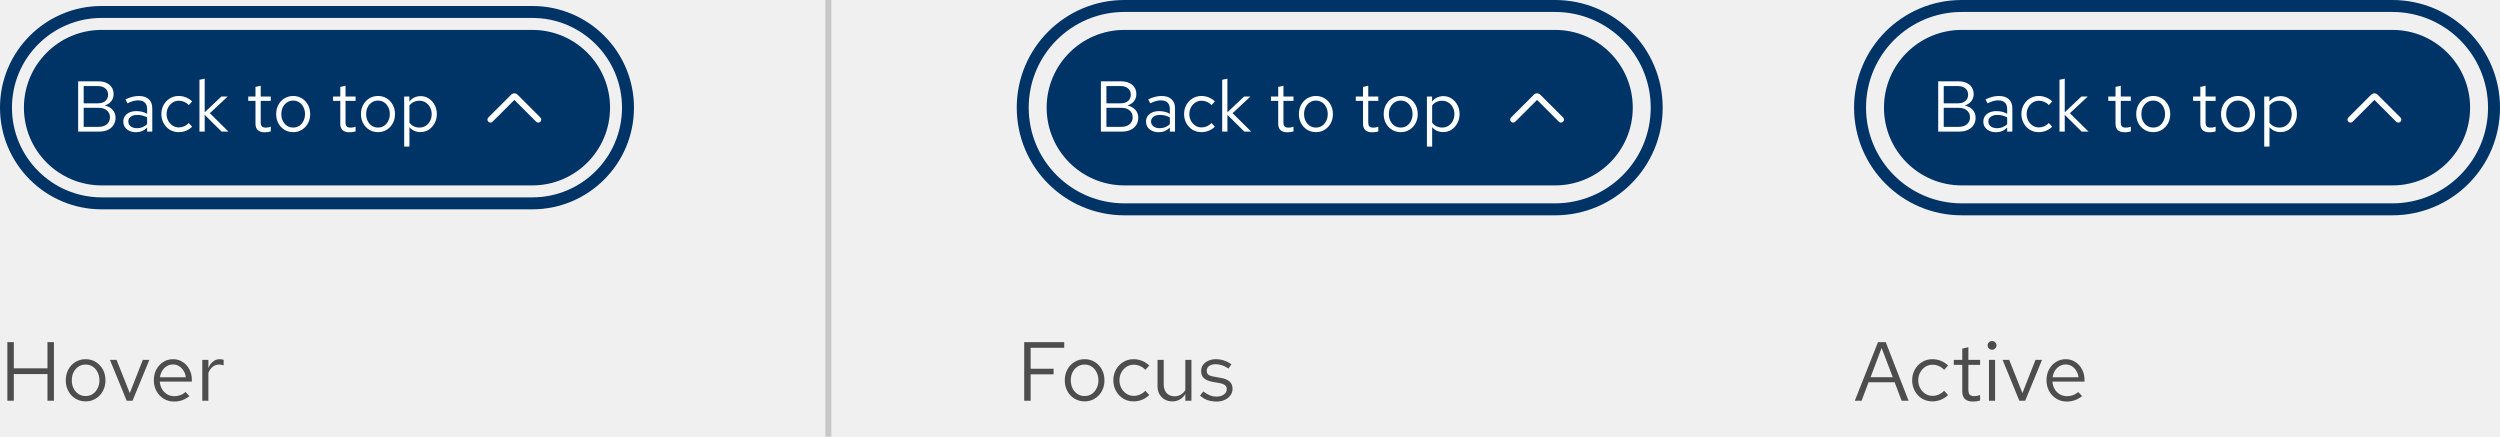
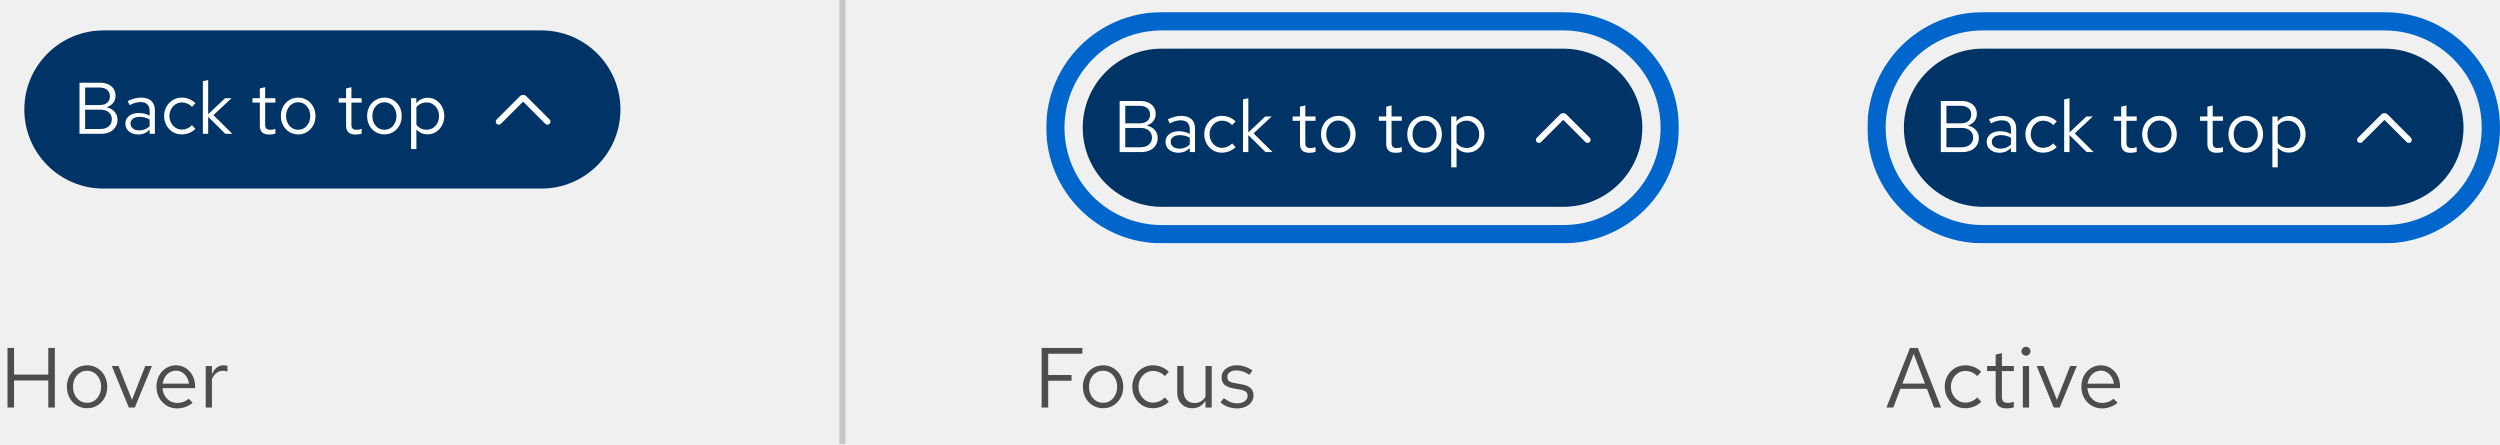
- <svg xmlns="http://www.w3.org/2000/svg" width="418" height="73" viewBox="0 0 418 73" fill="none">
+ <svg xmlns="http://www.w3.org/2000/svg" width="411" height="73" viewBox="0 0 411 73" fill="none">
  <path d="M310.126 67L314.004 57.2H315.292L319.114 67H317.952L316.79 63.92H312.422L311.26 67H310.126ZM312.758 63.066H316.468L314.606 58.18L312.758 63.066ZM323.085 67.112C322.45 67.112 321.876 66.958 321.363 66.65C320.859 66.333 320.457 65.908 320.159 65.376C319.86 64.835 319.711 64.237 319.711 63.584C319.711 62.921 319.86 62.324 320.159 61.792C320.457 61.26 320.859 60.84 321.363 60.532C321.876 60.215 322.45 60.056 323.085 60.056C323.589 60.056 324.069 60.149 324.527 60.336C324.984 60.523 325.381 60.784 325.717 61.12L325.059 61.834C324.816 61.563 324.522 61.353 324.177 61.204C323.831 61.055 323.481 60.98 323.127 60.98C322.679 60.98 322.273 61.097 321.909 61.33C321.554 61.563 321.269 61.876 321.055 62.268C320.84 62.66 320.733 63.099 320.733 63.584C320.733 64.069 320.84 64.508 321.055 64.9C321.269 65.292 321.554 65.605 321.909 65.838C322.273 66.071 322.679 66.188 323.127 66.188C323.481 66.188 323.831 66.113 324.177 65.964C324.522 65.805 324.816 65.595 325.059 65.334L325.717 66.048C325.381 66.384 324.984 66.645 324.527 66.832C324.069 67.019 323.589 67.112 323.085 67.112ZM329.883 67.14C329.295 67.14 328.847 67 328.539 66.72C328.24 66.431 328.091 66.015 328.091 65.474V61.008H326.677V60.168H328.091V58.292L329.113 58.054V60.168H331.073V61.008H329.113V65.208C329.113 65.572 329.187 65.833 329.337 65.992C329.495 66.151 329.752 66.23 330.107 66.23C330.284 66.23 330.443 66.216 330.583 66.188C330.723 66.16 330.886 66.113 331.073 66.048V66.958C330.886 67.023 330.69 67.07 330.485 67.098C330.279 67.126 330.079 67.14 329.883 67.14ZM332.556 67V60.168H333.578V67H332.556ZM333.074 58.474C332.868 58.474 332.691 58.404 332.542 58.264C332.402 58.115 332.332 57.942 332.332 57.746C332.332 57.55 332.402 57.382 332.542 57.242C332.691 57.093 332.868 57.018 333.074 57.018C333.279 57.018 333.452 57.093 333.592 57.242C333.741 57.382 333.816 57.55 333.816 57.746C333.816 57.942 333.741 58.115 333.592 58.264C333.452 58.404 333.279 58.474 333.074 58.474ZM337.633 67L334.833 60.168H335.939L338.151 65.726L340.335 60.168H341.427L338.613 67H337.633ZM345.562 67.14C344.927 67.14 344.353 66.986 343.84 66.678C343.326 66.361 342.92 65.936 342.622 65.404C342.323 64.863 342.174 64.256 342.174 63.584C342.174 62.912 342.314 62.31 342.594 61.778C342.883 61.246 343.27 60.826 343.756 60.518C344.241 60.21 344.782 60.056 345.38 60.056C345.986 60.056 346.523 60.21 346.99 60.518C347.466 60.817 347.839 61.227 348.11 61.75C348.39 62.263 348.53 62.847 348.53 63.5V63.808H343.168C343.205 64.275 343.331 64.695 343.546 65.068C343.77 65.432 344.059 65.721 344.414 65.936C344.778 66.141 345.174 66.244 345.604 66.244C345.958 66.244 346.299 66.183 346.626 66.062C346.962 65.931 347.246 65.759 347.48 65.544L348.124 66.23C347.732 66.538 347.326 66.767 346.906 66.916C346.486 67.065 346.038 67.14 345.562 67.14ZM343.196 63.08H347.522C347.475 62.669 347.349 62.305 347.144 61.988C346.948 61.661 346.696 61.405 346.388 61.218C346.089 61.031 345.753 60.938 345.38 60.938C345.006 60.938 344.666 61.031 344.358 61.218C344.05 61.395 343.793 61.647 343.588 61.974C343.392 62.291 343.261 62.66 343.196 63.08Z" fill="#4D4D4D" />
-   <path d="M315 18C315 10.82 320.82 5 328 5H400C407.18 5 413 10.82 413 18C413 25.18 407.18 31 400 31H328C320.82 31 315 25.18 315 18Z" fill="#003366" />
-   <path d="M324.068 22V13.6H327.464C327.976 13.6 328.42 13.688 328.796 13.864C329.18 14.04 329.476 14.288 329.684 14.608C329.892 14.928 329.996 15.304 329.996 15.736C329.996 16.2 329.86 16.6 329.588 16.936C329.324 17.264 328.964 17.496 328.508 17.632C329.068 17.76 329.508 18.004 329.828 18.364C330.156 18.716 330.32 19.152 330.32 19.672C330.32 20.136 330.208 20.544 329.984 20.896C329.76 21.248 329.444 21.52 329.036 21.712C328.628 21.904 328.148 22 327.596 22H324.068ZM324.992 17.272H327.392C327.904 17.272 328.312 17.144 328.616 16.888C328.92 16.624 329.072 16.272 329.072 15.832C329.072 15.392 328.92 15.044 328.616 14.788C328.312 14.524 327.904 14.392 327.392 14.392H324.992V17.272ZM324.992 21.208H327.5C328.068 21.208 328.524 21.064 328.868 20.776C329.212 20.48 329.384 20.092 329.384 19.612C329.384 19.132 329.212 18.748 328.868 18.46C328.532 18.172 328.076 18.028 327.5 18.028H324.992V21.208ZM333.739 22.108C333.323 22.108 332.955 22.032 332.635 21.88C332.315 21.728 332.063 21.52 331.879 21.256C331.703 20.984 331.615 20.672 331.615 20.32C331.615 19.968 331.707 19.664 331.891 19.408C332.075 19.144 332.331 18.94 332.659 18.796C332.987 18.652 333.371 18.58 333.811 18.58C334.147 18.58 334.463 18.616 334.759 18.688C335.063 18.76 335.343 18.876 335.599 19.036V18.232C335.599 17.752 335.471 17.392 335.215 17.152C334.959 16.904 334.583 16.78 334.087 16.78C333.815 16.78 333.535 16.82 333.247 16.9C332.967 16.98 332.655 17.108 332.311 17.284L331.987 16.612C332.771 16.236 333.507 16.048 334.195 16.048C334.923 16.048 335.483 16.228 335.875 16.588C336.267 16.94 336.463 17.448 336.463 18.112V22H335.599V21.316C335.343 21.58 335.059 21.78 334.747 21.916C334.435 22.044 334.099 22.108 333.739 22.108ZM332.455 20.296C332.455 20.64 332.587 20.916 332.851 21.124C333.123 21.332 333.479 21.436 333.919 21.436C334.247 21.436 334.547 21.38 334.819 21.268C335.099 21.156 335.359 20.988 335.599 20.764V19.636C335.351 19.492 335.095 19.388 334.831 19.324C334.567 19.252 334.271 19.216 333.943 19.216C333.495 19.216 333.135 19.316 332.863 19.516C332.591 19.708 332.455 19.968 332.455 20.296ZM340.872 22.096C340.328 22.096 339.836 21.964 339.396 21.7C338.964 21.428 338.62 21.064 338.364 20.608C338.108 20.144 337.98 19.632 337.98 19.072C337.98 18.504 338.108 17.992 338.364 17.536C338.62 17.08 338.964 16.72 339.396 16.456C339.836 16.184 340.328 16.048 340.872 16.048C341.304 16.048 341.716 16.128 342.108 16.288C342.5 16.448 342.84 16.672 343.128 16.96L342.564 17.572C342.356 17.34 342.104 17.16 341.808 17.032C341.512 16.904 341.212 16.84 340.908 16.84C340.524 16.84 340.176 16.94 339.864 17.14C339.56 17.34 339.316 17.608 339.132 17.944C338.948 18.28 338.856 18.656 338.856 19.072C338.856 19.488 338.948 19.864 339.132 20.2C339.316 20.536 339.56 20.804 339.864 21.004C340.176 21.204 340.524 21.304 340.908 21.304C341.212 21.304 341.512 21.24 341.808 21.112C342.104 20.976 342.356 20.796 342.564 20.572L343.128 21.184C342.84 21.472 342.5 21.696 342.108 21.856C341.716 22.016 341.304 22.096 340.872 22.096ZM344.349 22V13.336L345.225 13.156V18.772L348.009 16.144H349.065L346.089 18.928L349.197 22H348.045L345.225 19.204V22H344.349ZM355.253 22.12C354.749 22.12 354.365 22 354.101 21.76C353.845 21.512 353.717 21.156 353.717 20.692V16.864H352.505V16.144H353.717V14.536L354.593 14.332V16.144H356.273V16.864H354.593V20.464C354.593 20.776 354.657 21 354.785 21.136C354.921 21.272 355.141 21.34 355.445 21.34C355.597 21.34 355.733 21.328 355.853 21.304C355.973 21.28 356.113 21.24 356.273 21.184V21.964C356.113 22.02 355.945 22.06 355.769 22.084C355.593 22.108 355.421 22.12 355.253 22.12ZM360.031 22.096C359.487 22.096 358.999 21.964 358.567 21.7C358.135 21.436 357.795 21.076 357.547 20.62C357.299 20.164 357.175 19.648 357.175 19.072C357.175 18.496 357.299 17.98 357.547 17.524C357.795 17.068 358.135 16.708 358.567 16.444C358.999 16.18 359.487 16.048 360.031 16.048C360.567 16.048 361.047 16.18 361.471 16.444C361.903 16.708 362.243 17.068 362.491 17.524C362.739 17.98 362.863 18.496 362.863 19.072C362.863 19.648 362.739 20.164 362.491 20.62C362.243 21.076 361.903 21.436 361.471 21.7C361.047 21.964 360.567 22.096 360.031 22.096ZM360.019 21.328C360.403 21.328 360.743 21.232 361.039 21.04C361.335 20.84 361.567 20.568 361.735 20.224C361.911 19.88 361.999 19.496 361.999 19.072C361.999 18.64 361.911 18.256 361.735 17.92C361.567 17.576 361.335 17.308 361.039 17.116C360.743 16.916 360.403 16.816 360.019 16.816C359.635 16.816 359.295 16.916 358.999 17.116C358.703 17.308 358.467 17.576 358.291 17.92C358.123 18.256 358.039 18.64 358.039 19.072C358.039 19.496 358.123 19.88 358.291 20.224C358.467 20.568 358.703 20.84 358.999 21.04C359.295 21.232 359.635 21.328 360.019 21.328ZM369.433 22.12C368.929 22.12 368.545 22 368.281 21.76C368.025 21.512 367.897 21.156 367.897 20.692V16.864H366.685V16.144H367.897V14.536L368.773 14.332V16.144H370.453V16.864H368.773V20.464C368.773 20.776 368.837 21 368.965 21.136C369.101 21.272 369.321 21.34 369.625 21.34C369.777 21.34 369.913 21.328 370.033 21.304C370.153 21.28 370.293 21.24 370.453 21.184V21.964C370.293 22.02 370.125 22.06 369.949 22.084C369.773 22.108 369.601 22.12 369.433 22.12ZM374.211 22.096C373.667 22.096 373.179 21.964 372.747 21.7C372.315 21.436 371.975 21.076 371.727 20.62C371.479 20.164 371.355 19.648 371.355 19.072C371.355 18.496 371.479 17.98 371.727 17.524C371.975 17.068 372.315 16.708 372.747 16.444C373.179 16.18 373.667 16.048 374.211 16.048C374.747 16.048 375.227 16.18 375.651 16.444C376.083 16.708 376.423 17.068 376.671 17.524C376.919 17.98 377.043 18.496 377.043 19.072C377.043 19.648 376.919 20.164 376.671 20.62C376.423 21.076 376.083 21.436 375.651 21.7C375.227 21.964 374.747 22.096 374.211 22.096ZM374.199 21.328C374.583 21.328 374.923 21.232 375.219 21.04C375.515 20.84 375.747 20.568 375.915 20.224C376.091 19.88 376.179 19.496 376.179 19.072C376.179 18.64 376.091 18.256 375.915 17.92C375.747 17.576 375.515 17.308 375.219 17.116C374.923 16.916 374.583 16.816 374.199 16.816C373.815 16.816 373.475 16.916 373.179 17.116C372.883 17.308 372.647 17.576 372.471 17.92C372.303 18.256 372.219 18.64 372.219 19.072C372.219 19.496 372.303 19.88 372.471 20.224C372.647 20.568 372.883 20.84 373.179 21.04C373.475 21.232 373.815 21.328 374.199 21.328ZM378.58 24.508V16.144H379.444V16.984C379.668 16.688 379.94 16.464 380.26 16.312C380.588 16.152 380.948 16.072 381.34 16.072C381.852 16.072 382.308 16.208 382.708 16.48C383.116 16.744 383.44 17.104 383.68 17.56C383.92 18.008 384.04 18.512 384.04 19.072C384.04 19.632 383.916 20.14 383.668 20.596C383.428 21.052 383.1 21.416 382.684 21.688C382.276 21.952 381.812 22.084 381.292 22.084C380.924 22.084 380.584 22.016 380.272 21.88C379.96 21.736 379.688 21.532 379.456 21.268V24.508H378.58ZM381.124 21.328C381.516 21.328 381.864 21.232 382.168 21.04C382.48 20.84 382.724 20.572 382.9 20.236C383.084 19.892 383.176 19.508 383.176 19.084C383.176 18.652 383.084 18.268 382.9 17.932C382.724 17.596 382.48 17.332 382.168 17.14C381.864 16.94 381.516 16.84 381.124 16.84C380.78 16.84 380.46 16.912 380.164 17.056C379.876 17.192 379.64 17.388 379.456 17.644V20.512C379.648 20.768 379.888 20.968 380.176 21.112C380.472 21.256 380.788 21.328 381.124 21.328Z" fill="white" />
+   <mask id="path-2-outside-1_2001_5092" maskUnits="userSpaceOnUse" x="307" y="2" width="104" height="38" fill="black">
+     <rect fill="white" x="307" y="2" width="104" height="38" />
+     <path d="M310 21C310 12.163 317.163 5 326 5H392C400.837 5 408 12.163 408 21V21C408 29.837 400.837 37 392 37H326C317.163 37 310 29.837 310 21V21Z" />
+   </mask>
+   <path d="M310 21M408 21M408 21M310 21M326 5V8H392V5V2H326V5ZM408 21M392 37V34H326V37V40H392V37ZM310 21M326 37V34C318.82 34 313 28.18 313 21H310H307C307 31.493 315.507 40 326 40V37ZM408 21H405C405 28.18 399.18 34 392 34V37V40C402.493 40 411 31.493 411 21H408ZM392 5V8C399.18 8 405 13.82 405 21H408H411C411 10.507 402.493 2 392 2V5ZM326 5V2C315.507 2 307 10.507 307 21H310H313C313 13.82 318.82 8 326 8V5Z" fill="#0066CC" mask="url(#path-2-outside-1_2001_5092)" />
+   <path d="M313 21C313 13.82 318.82 8 326 8H392C399.18 8 405 13.82 405 21V21C405 28.18 399.18 34 392 34H326C318.82 34 313 28.18 313 21V21Z" fill="#003366" />
+   <path d="M319.068 25V16.6H322.464C322.976 16.6 323.42 16.688 323.796 16.864C324.18 17.04 324.476 17.288 324.684 17.608C324.892 17.928 324.996 18.304 324.996 18.736C324.996 19.2 324.86 19.6 324.588 19.936C324.324 20.264 323.964 20.496 323.508 20.632C324.068 20.76 324.508 21.004 324.828 21.364C325.156 21.716 325.32 22.152 325.32 22.672C325.32 23.136 325.208 23.544 324.984 23.896C324.76 24.248 324.444 24.52 324.036 24.712C323.628 24.904 323.148 25 322.596 25H319.068ZM319.992 20.272H322.392C322.904 20.272 323.312 20.144 323.616 19.888C323.92 19.624 324.072 19.272 324.072 18.832C324.072 18.392 323.92 18.044 323.616 17.788C323.312 17.524 322.904 17.392 322.392 17.392H319.992V20.272ZM319.992 24.208H322.5C323.068 24.208 323.524 24.064 323.868 23.776C324.212 23.48 324.384 23.092 324.384 22.612C324.384 22.132 324.212 21.748 323.868 21.46C323.532 21.172 323.076 21.028 322.5 21.028H319.992V24.208ZM328.739 25.108C328.323 25.108 327.955 25.032 327.635 24.88C327.315 24.728 327.063 24.52 326.879 24.256C326.703 23.984 326.615 23.672 326.615 23.32C326.615 22.968 326.707 22.664 326.891 22.408C327.075 22.144 327.331 21.94 327.659 21.796C327.987 21.652 328.371 21.58 328.811 21.58C329.147 21.58 329.463 21.616 329.759 21.688C330.063 21.76 330.343 21.876 330.599 22.036V21.232C330.599 20.752 330.471 20.392 330.215 20.152C329.959 19.904 329.583 19.78 329.087 19.78C328.815 19.78 328.535 19.82 328.247 19.9C327.967 19.98 327.655 20.108 327.311 20.284L326.987 19.612C327.771 19.236 328.507 19.048 329.195 19.048C329.923 19.048 330.483 19.228 330.875 19.588C331.267 19.94 331.463 20.448 331.463 21.112V25H330.599V24.316C330.343 24.58 330.059 24.78 329.747 24.916C329.435 25.044 329.099 25.108 328.739 25.108ZM327.455 23.296C327.455 23.64 327.587 23.916 327.851 24.124C328.123 24.332 328.479 24.436 328.919 24.436C329.247 24.436 329.547 24.38 329.819 24.268C330.099 24.156 330.359 23.988 330.599 23.764V22.636C330.351 22.492 330.095 22.388 329.831 22.324C329.567 22.252 329.271 22.216 328.943 22.216C328.495 22.216 328.135 22.316 327.863 22.516C327.591 22.708 327.455 22.968 327.455 23.296ZM335.872 25.096C335.328 25.096 334.836 24.964 334.396 24.7C333.964 24.428 333.62 24.064 333.364 23.608C333.108 23.144 332.98 22.632 332.98 22.072C332.98 21.504 333.108 20.992 333.364 20.536C333.62 20.08 333.964 19.72 334.396 19.456C334.836 19.184 335.328 19.048 335.872 19.048C336.304 19.048 336.716 19.128 337.108 19.288C337.5 19.448 337.84 19.672 338.128 19.96L337.564 20.572C337.356 20.34 337.104 20.16 336.808 20.032C336.512 19.904 336.212 19.84 335.908 19.84C335.524 19.84 335.176 19.94 334.864 20.14C334.56 20.34 334.316 20.608 334.132 20.944C333.948 21.28 333.856 21.656 333.856 22.072C333.856 22.488 333.948 22.864 334.132 23.2C334.316 23.536 334.56 23.804 334.864 24.004C335.176 24.204 335.524 24.304 335.908 24.304C336.212 24.304 336.512 24.24 336.808 24.112C337.104 23.976 337.356 23.796 337.564 23.572L338.128 24.184C337.84 24.472 337.5 24.696 337.108 24.856C336.716 25.016 336.304 25.096 335.872 25.096ZM339.349 25V16.336L340.225 16.156V21.772L343.009 19.144H344.065L341.089 21.928L344.197 25H343.045L340.225 22.204V25H339.349ZM350.253 25.12C349.749 25.12 349.365 25 349.101 24.76C348.845 24.512 348.717 24.156 348.717 23.692V19.864H347.505V19.144H348.717V17.536L349.593 17.332V19.144H351.273V19.864H349.593V23.464C349.593 23.776 349.657 24 349.785 24.136C349.921 24.272 350.141 24.34 350.445 24.34C350.597 24.34 350.733 24.328 350.853 24.304C350.973 24.28 351.113 24.24 351.273 24.184V24.964C351.113 25.02 350.945 25.06 350.769 25.084C350.593 25.108 350.421 25.12 350.253 25.12ZM355.031 25.096C354.487 25.096 353.999 24.964 353.567 24.7C353.135 24.436 352.795 24.076 352.547 23.62C352.299 23.164 352.175 22.648 352.175 22.072C352.175 21.496 352.299 20.98 352.547 20.524C352.795 20.068 353.135 19.708 353.567 19.444C353.999 19.18 354.487 19.048 355.031 19.048C355.567 19.048 356.047 19.18 356.471 19.444C356.903 19.708 357.243 20.068 357.491 20.524C357.739 20.98 357.863 21.496 357.863 22.072C357.863 22.648 357.739 23.164 357.491 23.62C357.243 24.076 356.903 24.436 356.471 24.7C356.047 24.964 355.567 25.096 355.031 25.096ZM355.019 24.328C355.403 24.328 355.743 24.232 356.039 24.04C356.335 23.84 356.567 23.568 356.735 23.224C356.911 22.88 356.999 22.496 356.999 22.072C356.999 21.64 356.911 21.256 356.735 20.92C356.567 20.576 356.335 20.308 356.039 20.116C355.743 19.916 355.403 19.816 355.019 19.816C354.635 19.816 354.295 19.916 353.999 20.116C353.703 20.308 353.467 20.576 353.291 20.92C353.123 21.256 353.039 21.64 353.039 22.072C353.039 22.496 353.123 22.88 353.291 23.224C353.467 23.568 353.703 23.84 353.999 24.04C354.295 24.232 354.635 24.328 355.019 24.328ZM364.433 25.12C363.929 25.12 363.545 25 363.281 24.76C363.025 24.512 362.897 24.156 362.897 23.692V19.864H361.685V19.144H362.897V17.536L363.773 17.332V19.144H365.453V19.864H363.773V23.464C363.773 23.776 363.837 24 363.965 24.136C364.101 24.272 364.321 24.34 364.625 24.34C364.777 24.34 364.913 24.328 365.033 24.304C365.153 24.28 365.293 24.24 365.453 24.184V24.964C365.293 25.02 365.125 25.06 364.949 25.084C364.773 25.108 364.601 25.12 364.433 25.12ZM369.211 25.096C368.667 25.096 368.179 24.964 367.747 24.7C367.315 24.436 366.975 24.076 366.727 23.62C366.479 23.164 366.355 22.648 366.355 22.072C366.355 21.496 366.479 20.98 366.727 20.524C366.975 20.068 367.315 19.708 367.747 19.444C368.179 19.18 368.667 19.048 369.211 19.048C369.747 19.048 370.227 19.18 370.651 19.444C371.083 19.708 371.423 20.068 371.671 20.524C371.919 20.98 372.043 21.496 372.043 22.072C372.043 22.648 371.919 23.164 371.671 23.62C371.423 24.076 371.083 24.436 370.651 24.7C370.227 24.964 369.747 25.096 369.211 25.096ZM369.199 24.328C369.583 24.328 369.923 24.232 370.219 24.04C370.515 23.84 370.747 23.568 370.915 23.224C371.091 22.88 371.179 22.496 371.179 22.072C371.179 21.64 371.091 21.256 370.915 20.92C370.747 20.576 370.515 20.308 370.219 20.116C369.923 19.916 369.583 19.816 369.199 19.816C368.815 19.816 368.475 19.916 368.179 20.116C367.883 20.308 367.647 20.576 367.471 20.92C367.303 21.256 367.219 21.64 367.219 22.072C367.219 22.496 367.303 22.88 367.471 23.224C367.647 23.568 367.883 23.84 368.179 24.04C368.475 24.232 368.815 24.328 369.199 24.328ZM373.58 27.508V19.144H374.444V19.984C374.668 19.688 374.94 19.464 375.26 19.312C375.588 19.152 375.948 19.072 376.34 19.072C376.852 19.072 377.308 19.208 377.708 19.48C378.116 19.744 378.44 20.104 378.68 20.56C378.92 21.008 379.04 21.512 379.04 22.072C379.04 22.632 378.916 23.14 378.668 23.596C378.428 24.052 378.1 24.416 377.684 24.688C377.276 24.952 376.812 25.084 376.292 25.084C375.924 25.084 375.584 25.016 375.272 24.88C374.96 24.736 374.688 24.532 374.456 24.268V27.508H373.58ZM376.124 24.328C376.516 24.328 376.864 24.232 377.168 24.04C377.48 23.84 377.724 23.572 377.9 23.236C378.084 22.892 378.176 22.508 378.176 22.084C378.176 21.652 378.084 21.268 377.9 20.932C377.724 20.596 377.48 20.332 377.168 20.14C376.864 19.94 376.516 19.84 376.124 19.84C375.78 19.84 375.46 19.912 375.164 20.056C374.876 20.192 374.64 20.388 374.456 20.644V23.512C374.648 23.768 374.888 23.968 375.176 24.112C375.472 24.256 375.788 24.328 376.124 24.328Z" fill="white" />
  <g clip-path="url(#clip0_2001_5092)">
-     <path d="M401 20.5C400.872 20.5 400.744 20.451 400.647 20.353L397 16.707L393.354 20.353C393.158 20.549 392.842 20.549 392.646 20.353C392.451 20.158 392.451 19.842 392.646 19.646L396.47 15.823C396.762 15.531 397.238 15.531 397.53 15.823L401.354 19.646C401.549 19.842 401.549 20.158 401.354 20.353C401.256 20.451 401.128 20.5 401 20.5Z" fill="white" />
+     <path d="M396 23.5C395.872 23.5 395.744 23.451 395.647 23.353L392 19.707L388.354 23.353C388.158 23.549 387.842 23.549 387.646 23.353C387.451 23.158 387.451 22.842 387.646 22.646L391.47 18.823C391.762 18.531 392.238 18.531 392.53 18.823L396.354 22.646C396.549 22.842 396.549 23.158 396.354 23.353C396.256 23.451 396.128 23.5 396 23.5Z" fill="white" />
  </g>
-   <rect x="311" y="1" width="106" height="34" rx="17" stroke="#003366" stroke-width="2" />
  <path d="M171.246 67V57.2H177.938V58.152H172.324V61.652H176.16V62.59H172.324V67H171.246ZM181.361 67.112C180.726 67.112 180.157 66.958 179.653 66.65C179.149 66.342 178.752 65.922 178.463 65.39C178.174 64.858 178.029 64.256 178.029 63.584C178.029 62.912 178.174 62.31 178.463 61.778C178.752 61.246 179.149 60.826 179.653 60.518C180.157 60.21 180.726 60.056 181.361 60.056C181.986 60.056 182.546 60.21 183.041 60.518C183.545 60.826 183.942 61.246 184.231 61.778C184.52 62.31 184.665 62.912 184.665 63.584C184.665 64.256 184.52 64.858 184.231 65.39C183.942 65.922 183.545 66.342 183.041 66.65C182.546 66.958 181.986 67.112 181.361 67.112ZM181.347 66.216C181.795 66.216 182.192 66.104 182.537 65.88C182.882 65.647 183.153 65.329 183.349 64.928C183.554 64.527 183.657 64.079 183.657 63.584C183.657 63.08 183.554 62.632 183.349 62.24C183.153 61.839 182.882 61.526 182.537 61.302C182.192 61.069 181.795 60.952 181.347 60.952C180.899 60.952 180.502 61.069 180.157 61.302C179.812 61.526 179.536 61.839 179.331 62.24C179.135 62.632 179.037 63.08 179.037 63.584C179.037 64.079 179.135 64.527 179.331 64.928C179.536 65.329 179.812 65.647 180.157 65.88C180.502 66.104 180.899 66.216 181.347 66.216ZM189.524 67.112C188.89 67.112 188.316 66.958 187.802 66.65C187.298 66.333 186.897 65.908 186.598 65.376C186.3 64.835 186.15 64.237 186.15 63.584C186.15 62.921 186.3 62.324 186.598 61.792C186.897 61.26 187.298 60.84 187.802 60.532C188.316 60.215 188.89 60.056 189.524 60.056C190.028 60.056 190.509 60.149 190.966 60.336C191.424 60.523 191.82 60.784 192.156 61.12L191.498 61.834C191.256 61.563 190.962 61.353 190.616 61.204C190.271 61.055 189.921 60.98 189.566 60.98C189.118 60.98 188.712 61.097 188.348 61.33C187.994 61.563 187.709 61.876 187.494 62.268C187.28 62.66 187.172 63.099 187.172 63.584C187.172 64.069 187.28 64.508 187.494 64.9C187.709 65.292 187.994 65.605 188.348 65.838C188.712 66.071 189.118 66.188 189.566 66.188C189.921 66.188 190.271 66.113 190.616 65.964C190.962 65.805 191.256 65.595 191.498 65.334L192.156 66.048C191.82 66.384 191.424 66.645 190.966 66.832C190.509 67.019 190.028 67.112 189.524 67.112ZM196.017 67.112C195.532 67.112 195.103 67.005 194.729 66.79C194.356 66.575 194.062 66.277 193.847 65.894C193.642 65.511 193.539 65.073 193.539 64.578V60.168H194.575V64.284C194.575 64.891 194.739 65.371 195.065 65.726C195.392 66.081 195.835 66.258 196.395 66.258C196.778 66.258 197.119 66.169 197.417 65.992C197.725 65.815 197.982 65.558 198.187 65.222V60.168H199.209V67H198.187V65.894C197.926 66.295 197.613 66.599 197.249 66.804C196.895 67.009 196.484 67.112 196.017 67.112ZM203.42 67.14C202.86 67.14 202.342 67.056 201.866 66.888C201.39 66.711 200.984 66.459 200.648 66.132L201.194 65.46C201.605 65.759 201.983 65.978 202.328 66.118C202.673 66.249 203.028 66.314 203.392 66.314C203.887 66.314 204.297 66.197 204.624 65.964C204.951 65.731 205.114 65.432 205.114 65.068C205.114 64.788 205.016 64.569 204.82 64.41C204.633 64.251 204.321 64.13 203.882 64.046L202.762 63.85C202.099 63.729 201.609 63.523 201.292 63.234C200.984 62.945 200.83 62.553 200.83 62.058C200.83 61.666 200.933 61.321 201.138 61.022C201.353 60.723 201.647 60.49 202.02 60.322C202.393 60.145 202.818 60.056 203.294 60.056C203.761 60.056 204.204 60.126 204.624 60.266C205.044 60.397 205.469 60.611 205.898 60.91L205.394 61.624C205.039 61.372 204.685 61.19 204.33 61.078C203.975 60.957 203.616 60.896 203.252 60.896C202.804 60.896 202.445 60.994 202.174 61.19C201.903 61.386 201.768 61.652 201.768 61.988C201.768 62.268 201.852 62.483 202.02 62.632C202.197 62.781 202.505 62.893 202.944 62.968L204.092 63.178C204.783 63.299 205.287 63.509 205.604 63.808C205.921 64.107 206.08 64.508 206.08 65.012C206.08 65.413 205.963 65.777 205.73 66.104C205.497 66.421 205.179 66.673 204.778 66.86C204.377 67.047 203.924 67.14 203.42 67.14Z" fill="#4D4D4D" />
-   <path d="M175 18C175 10.82 180.82 5 188 5H260C267.18 5 273 10.82 273 18C273 25.18 267.18 31 260 31H188C180.82 31 175 25.18 175 18Z" fill="#003366" />
-   <path d="M184.068 22V13.6H187.464C187.976 13.6 188.42 13.688 188.796 13.864C189.18 14.04 189.476 14.288 189.684 14.608C189.892 14.928 189.996 15.304 189.996 15.736C189.996 16.2 189.86 16.6 189.588 16.936C189.324 17.264 188.964 17.496 188.508 17.632C189.068 17.76 189.508 18.004 189.828 18.364C190.156 18.716 190.32 19.152 190.32 19.672C190.32 20.136 190.208 20.544 189.984 20.896C189.76 21.248 189.444 21.52 189.036 21.712C188.628 21.904 188.148 22 187.596 22H184.068ZM184.992 17.272H187.392C187.904 17.272 188.312 17.144 188.616 16.888C188.92 16.624 189.072 16.272 189.072 15.832C189.072 15.392 188.92 15.044 188.616 14.788C188.312 14.524 187.904 14.392 187.392 14.392H184.992V17.272ZM184.992 21.208H187.5C188.068 21.208 188.524 21.064 188.868 20.776C189.212 20.48 189.384 20.092 189.384 19.612C189.384 19.132 189.212 18.748 188.868 18.46C188.532 18.172 188.076 18.028 187.5 18.028H184.992V21.208ZM193.739 22.108C193.323 22.108 192.955 22.032 192.635 21.88C192.315 21.728 192.063 21.52 191.879 21.256C191.703 20.984 191.615 20.672 191.615 20.32C191.615 19.968 191.707 19.664 191.891 19.408C192.075 19.144 192.331 18.94 192.659 18.796C192.987 18.652 193.371 18.58 193.811 18.58C194.147 18.58 194.463 18.616 194.759 18.688C195.063 18.76 195.343 18.876 195.599 19.036V18.232C195.599 17.752 195.471 17.392 195.215 17.152C194.959 16.904 194.583 16.78 194.087 16.78C193.815 16.78 193.535 16.82 193.247 16.9C192.967 16.98 192.655 17.108 192.311 17.284L191.987 16.612C192.771 16.236 193.507 16.048 194.195 16.048C194.923 16.048 195.483 16.228 195.875 16.588C196.267 16.94 196.463 17.448 196.463 18.112V22H195.599V21.316C195.343 21.58 195.059 21.78 194.747 21.916C194.435 22.044 194.099 22.108 193.739 22.108ZM192.455 20.296C192.455 20.64 192.587 20.916 192.851 21.124C193.123 21.332 193.479 21.436 193.919 21.436C194.247 21.436 194.547 21.38 194.819 21.268C195.099 21.156 195.359 20.988 195.599 20.764V19.636C195.351 19.492 195.095 19.388 194.831 19.324C194.567 19.252 194.271 19.216 193.943 19.216C193.495 19.216 193.135 19.316 192.863 19.516C192.591 19.708 192.455 19.968 192.455 20.296ZM200.872 22.096C200.328 22.096 199.836 21.964 199.396 21.7C198.964 21.428 198.62 21.064 198.364 20.608C198.108 20.144 197.98 19.632 197.98 19.072C197.98 18.504 198.108 17.992 198.364 17.536C198.62 17.08 198.964 16.72 199.396 16.456C199.836 16.184 200.328 16.048 200.872 16.048C201.304 16.048 201.716 16.128 202.108 16.288C202.5 16.448 202.84 16.672 203.128 16.96L202.564 17.572C202.356 17.34 202.104 17.16 201.808 17.032C201.512 16.904 201.212 16.84 200.908 16.84C200.524 16.84 200.176 16.94 199.864 17.14C199.56 17.34 199.316 17.608 199.132 17.944C198.948 18.28 198.856 18.656 198.856 19.072C198.856 19.488 198.948 19.864 199.132 20.2C199.316 20.536 199.56 20.804 199.864 21.004C200.176 21.204 200.524 21.304 200.908 21.304C201.212 21.304 201.512 21.24 201.808 21.112C202.104 20.976 202.356 20.796 202.564 20.572L203.128 21.184C202.84 21.472 202.5 21.696 202.108 21.856C201.716 22.016 201.304 22.096 200.872 22.096ZM204.349 22V13.336L205.225 13.156V18.772L208.009 16.144H209.065L206.089 18.928L209.197 22H208.045L205.225 19.204V22H204.349ZM215.253 22.12C214.749 22.12 214.365 22 214.101 21.76C213.845 21.512 213.717 21.156 213.717 20.692V16.864H212.505V16.144H213.717V14.536L214.593 14.332V16.144H216.273V16.864H214.593V20.464C214.593 20.776 214.657 21 214.785 21.136C214.921 21.272 215.141 21.34 215.445 21.34C215.597 21.34 215.733 21.328 215.853 21.304C215.973 21.28 216.113 21.24 216.273 21.184V21.964C216.113 22.02 215.945 22.06 215.769 22.084C215.593 22.108 215.421 22.12 215.253 22.12ZM220.031 22.096C219.487 22.096 218.999 21.964 218.567 21.7C218.135 21.436 217.795 21.076 217.547 20.62C217.299 20.164 217.175 19.648 217.175 19.072C217.175 18.496 217.299 17.98 217.547 17.524C217.795 17.068 218.135 16.708 218.567 16.444C218.999 16.18 219.487 16.048 220.031 16.048C220.567 16.048 221.047 16.18 221.471 16.444C221.903 16.708 222.243 17.068 222.491 17.524C222.739 17.98 222.863 18.496 222.863 19.072C222.863 19.648 222.739 20.164 222.491 20.62C222.243 21.076 221.903 21.436 221.471 21.7C221.047 21.964 220.567 22.096 220.031 22.096ZM220.019 21.328C220.403 21.328 220.743 21.232 221.039 21.04C221.335 20.84 221.567 20.568 221.735 20.224C221.911 19.88 221.999 19.496 221.999 19.072C221.999 18.64 221.911 18.256 221.735 17.92C221.567 17.576 221.335 17.308 221.039 17.116C220.743 16.916 220.403 16.816 220.019 16.816C219.635 16.816 219.295 16.916 218.999 17.116C218.703 17.308 218.467 17.576 218.291 17.92C218.123 18.256 218.039 18.64 218.039 19.072C218.039 19.496 218.123 19.88 218.291 20.224C218.467 20.568 218.703 20.84 218.999 21.04C219.295 21.232 219.635 21.328 220.019 21.328ZM229.433 22.12C228.929 22.12 228.545 22 228.281 21.76C228.025 21.512 227.897 21.156 227.897 20.692V16.864H226.685V16.144H227.897V14.536L228.773 14.332V16.144H230.453V16.864H228.773V20.464C228.773 20.776 228.837 21 228.965 21.136C229.101 21.272 229.321 21.34 229.625 21.34C229.777 21.34 229.913 21.328 230.033 21.304C230.153 21.28 230.293 21.24 230.453 21.184V21.964C230.293 22.02 230.125 22.06 229.949 22.084C229.773 22.108 229.601 22.12 229.433 22.12ZM234.211 22.096C233.667 22.096 233.179 21.964 232.747 21.7C232.315 21.436 231.975 21.076 231.727 20.62C231.479 20.164 231.355 19.648 231.355 19.072C231.355 18.496 231.479 17.98 231.727 17.524C231.975 17.068 232.315 16.708 232.747 16.444C233.179 16.18 233.667 16.048 234.211 16.048C234.747 16.048 235.227 16.18 235.651 16.444C236.083 16.708 236.423 17.068 236.671 17.524C236.919 17.98 237.043 18.496 237.043 19.072C237.043 19.648 236.919 20.164 236.671 20.62C236.423 21.076 236.083 21.436 235.651 21.7C235.227 21.964 234.747 22.096 234.211 22.096ZM234.199 21.328C234.583 21.328 234.923 21.232 235.219 21.04C235.515 20.84 235.747 20.568 235.915 20.224C236.091 19.88 236.179 19.496 236.179 19.072C236.179 18.64 236.091 18.256 235.915 17.92C235.747 17.576 235.515 17.308 235.219 17.116C234.923 16.916 234.583 16.816 234.199 16.816C233.815 16.816 233.475 16.916 233.179 17.116C232.883 17.308 232.647 17.576 232.471 17.92C232.303 18.256 232.219 18.64 232.219 19.072C232.219 19.496 232.303 19.88 232.471 20.224C232.647 20.568 232.883 20.84 233.179 21.04C233.475 21.232 233.815 21.328 234.199 21.328ZM238.58 24.508V16.144H239.444V16.984C239.668 16.688 239.94 16.464 240.26 16.312C240.588 16.152 240.948 16.072 241.34 16.072C241.852 16.072 242.308 16.208 242.708 16.48C243.116 16.744 243.44 17.104 243.68 17.56C243.92 18.008 244.04 18.512 244.04 19.072C244.04 19.632 243.916 20.14 243.668 20.596C243.428 21.052 243.1 21.416 242.684 21.688C242.276 21.952 241.812 22.084 241.292 22.084C240.924 22.084 240.584 22.016 240.272 21.88C239.96 21.736 239.688 21.532 239.456 21.268V24.508H238.58ZM241.124 21.328C241.516 21.328 241.864 21.232 242.168 21.04C242.48 20.84 242.724 20.572 242.9 20.236C243.084 19.892 243.176 19.508 243.176 19.084C243.176 18.652 243.084 18.268 242.9 17.932C242.724 17.596 242.48 17.332 242.168 17.14C241.864 16.94 241.516 16.84 241.124 16.84C240.78 16.84 240.46 16.912 240.164 17.056C239.876 17.192 239.64 17.388 239.456 17.644V20.512C239.648 20.768 239.888 20.968 240.176 21.112C240.472 21.256 240.788 21.328 241.124 21.328Z" fill="white" />
+   <mask id="path-8-outside-2_2001_5092" maskUnits="userSpaceOnUse" x="172" y="2" width="104" height="38" fill="black">
+     <rect fill="white" x="172" y="2" width="104" height="38" />
+     <path d="M175 21C175 12.163 182.163 5 191 5H257C265.837 5 273 12.163 273 21V21C273 29.837 265.837 37 257 37H191C182.163 37 175 29.837 175 21V21Z" />
+   </mask>
+   <path d="M175 21M273 21M273 21M175 21M191 5V8H257V5V2H191V5ZM273 21M257 37V34H191V37V40H257V37ZM175 21M191 37V34C183.82 34 178 28.18 178 21H175H172C172 31.493 180.507 40 191 40V37ZM273 21H270C270 28.18 264.18 34 257 34V37V40C267.493 40 276 31.493 276 21H273ZM257 5V8C264.18 8 270 13.82 270 21H273H276C276 10.507 267.493 2 257 2V5ZM191 5V2C180.507 2 172 10.507 172 21H175H178C178 13.82 183.82 8 191 8V5Z" fill="#0066CC" mask="url(#path-8-outside-2_2001_5092)" />
+   <path d="M178 21C178 13.82 183.82 8 191 8H257C264.18 8 270 13.82 270 21V21C270 28.18 264.18 34 257 34H191C183.82 34 178 28.18 178 21V21Z" fill="#003366" />
+   <path d="M184.068 25V16.6H187.464C187.976 16.6 188.42 16.688 188.796 16.864C189.18 17.04 189.476 17.288 189.684 17.608C189.892 17.928 189.996 18.304 189.996 18.736C189.996 19.2 189.86 19.6 189.588 19.936C189.324 20.264 188.964 20.496 188.508 20.632C189.068 20.76 189.508 21.004 189.828 21.364C190.156 21.716 190.32 22.152 190.32 22.672C190.32 23.136 190.208 23.544 189.984 23.896C189.76 24.248 189.444 24.52 189.036 24.712C188.628 24.904 188.148 25 187.596 25H184.068ZM184.992 20.272H187.392C187.904 20.272 188.312 20.144 188.616 19.888C188.92 19.624 189.072 19.272 189.072 18.832C189.072 18.392 188.92 18.044 188.616 17.788C188.312 17.524 187.904 17.392 187.392 17.392H184.992V20.272ZM184.992 24.208H187.5C188.068 24.208 188.524 24.064 188.868 23.776C189.212 23.48 189.384 23.092 189.384 22.612C189.384 22.132 189.212 21.748 188.868 21.46C188.532 21.172 188.076 21.028 187.5 21.028H184.992V24.208ZM193.739 25.108C193.323 25.108 192.955 25.032 192.635 24.88C192.315 24.728 192.063 24.52 191.879 24.256C191.703 23.984 191.615 23.672 191.615 23.32C191.615 22.968 191.707 22.664 191.891 22.408C192.075 22.144 192.331 21.94 192.659 21.796C192.987 21.652 193.371 21.58 193.811 21.58C194.147 21.58 194.463 21.616 194.759 21.688C195.063 21.76 195.343 21.876 195.599 22.036V21.232C195.599 20.752 195.471 20.392 195.215 20.152C194.959 19.904 194.583 19.78 194.087 19.78C193.815 19.78 193.535 19.82 193.247 19.9C192.967 19.98 192.655 20.108 192.311 20.284L191.987 19.612C192.771 19.236 193.507 19.048 194.195 19.048C194.923 19.048 195.483 19.228 195.875 19.588C196.267 19.94 196.463 20.448 196.463 21.112V25H195.599V24.316C195.343 24.58 195.059 24.78 194.747 24.916C194.435 25.044 194.099 25.108 193.739 25.108ZM192.455 23.296C192.455 23.64 192.587 23.916 192.851 24.124C193.123 24.332 193.479 24.436 193.919 24.436C194.247 24.436 194.547 24.38 194.819 24.268C195.099 24.156 195.359 23.988 195.599 23.764V22.636C195.351 22.492 195.095 22.388 194.831 22.324C194.567 22.252 194.271 22.216 193.943 22.216C193.495 22.216 193.135 22.316 192.863 22.516C192.591 22.708 192.455 22.968 192.455 23.296ZM200.872 25.096C200.328 25.096 199.836 24.964 199.396 24.7C198.964 24.428 198.62 24.064 198.364 23.608C198.108 23.144 197.98 22.632 197.98 22.072C197.98 21.504 198.108 20.992 198.364 20.536C198.62 20.08 198.964 19.72 199.396 19.456C199.836 19.184 200.328 19.048 200.872 19.048C201.304 19.048 201.716 19.128 202.108 19.288C202.5 19.448 202.84 19.672 203.128 19.96L202.564 20.572C202.356 20.34 202.104 20.16 201.808 20.032C201.512 19.904 201.212 19.84 200.908 19.84C200.524 19.84 200.176 19.94 199.864 20.14C199.56 20.34 199.316 20.608 199.132 20.944C198.948 21.28 198.856 21.656 198.856 22.072C198.856 22.488 198.948 22.864 199.132 23.2C199.316 23.536 199.56 23.804 199.864 24.004C200.176 24.204 200.524 24.304 200.908 24.304C201.212 24.304 201.512 24.24 201.808 24.112C202.104 23.976 202.356 23.796 202.564 23.572L203.128 24.184C202.84 24.472 202.5 24.696 202.108 24.856C201.716 25.016 201.304 25.096 200.872 25.096ZM204.349 25V16.336L205.225 16.156V21.772L208.009 19.144H209.065L206.089 21.928L209.197 25H208.045L205.225 22.204V25H204.349ZM215.253 25.12C214.749 25.12 214.365 25 214.101 24.76C213.845 24.512 213.717 24.156 213.717 23.692V19.864H212.505V19.144H213.717V17.536L214.593 17.332V19.144H216.273V19.864H214.593V23.464C214.593 23.776 214.657 24 214.785 24.136C214.921 24.272 215.141 24.34 215.445 24.34C215.597 24.34 215.733 24.328 215.853 24.304C215.973 24.28 216.113 24.24 216.273 24.184V24.964C216.113 25.02 215.945 25.06 215.769 25.084C215.593 25.108 215.421 25.12 215.253 25.12ZM220.031 25.096C219.487 25.096 218.999 24.964 218.567 24.7C218.135 24.436 217.795 24.076 217.547 23.62C217.299 23.164 217.175 22.648 217.175 22.072C217.175 21.496 217.299 20.98 217.547 20.524C217.795 20.068 218.135 19.708 218.567 19.444C218.999 19.18 219.487 19.048 220.031 19.048C220.567 19.048 221.047 19.18 221.471 19.444C221.903 19.708 222.243 20.068 222.491 20.524C222.739 20.98 222.863 21.496 222.863 22.072C222.863 22.648 222.739 23.164 222.491 23.62C222.243 24.076 221.903 24.436 221.471 24.7C221.047 24.964 220.567 25.096 220.031 25.096ZM220.019 24.328C220.403 24.328 220.743 24.232 221.039 24.04C221.335 23.84 221.567 23.568 221.735 23.224C221.911 22.88 221.999 22.496 221.999 22.072C221.999 21.64 221.911 21.256 221.735 20.92C221.567 20.576 221.335 20.308 221.039 20.116C220.743 19.916 220.403 19.816 220.019 19.816C219.635 19.816 219.295 19.916 218.999 20.116C218.703 20.308 218.467 20.576 218.291 20.92C218.123 21.256 218.039 21.64 218.039 22.072C218.039 22.496 218.123 22.88 218.291 23.224C218.467 23.568 218.703 23.84 218.999 24.04C219.295 24.232 219.635 24.328 220.019 24.328ZM229.433 25.12C228.929 25.12 228.545 25 228.281 24.76C228.025 24.512 227.897 24.156 227.897 23.692V19.864H226.685V19.144H227.897V17.536L228.773 17.332V19.144H230.453V19.864H228.773V23.464C228.773 23.776 228.837 24 228.965 24.136C229.101 24.272 229.321 24.34 229.625 24.34C229.777 24.34 229.913 24.328 230.033 24.304C230.153 24.28 230.293 24.24 230.453 24.184V24.964C230.293 25.02 230.125 25.06 229.949 25.084C229.773 25.108 229.601 25.12 229.433 25.12ZM234.211 25.096C233.667 25.096 233.179 24.964 232.747 24.7C232.315 24.436 231.975 24.076 231.727 23.62C231.479 23.164 231.355 22.648 231.355 22.072C231.355 21.496 231.479 20.98 231.727 20.524C231.975 20.068 232.315 19.708 232.747 19.444C233.179 19.18 233.667 19.048 234.211 19.048C234.747 19.048 235.227 19.18 235.651 19.444C236.083 19.708 236.423 20.068 236.671 20.524C236.919 20.98 237.043 21.496 237.043 22.072C237.043 22.648 236.919 23.164 236.671 23.62C236.423 24.076 236.083 24.436 235.651 24.7C235.227 24.964 234.747 25.096 234.211 25.096ZM234.199 24.328C234.583 24.328 234.923 24.232 235.219 24.04C235.515 23.84 235.747 23.568 235.915 23.224C236.091 22.88 236.179 22.496 236.179 22.072C236.179 21.64 236.091 21.256 235.915 20.92C235.747 20.576 235.515 20.308 235.219 20.116C234.923 19.916 234.583 19.816 234.199 19.816C233.815 19.816 233.475 19.916 233.179 20.116C232.883 20.308 232.647 20.576 232.471 20.92C232.303 21.256 232.219 21.64 232.219 22.072C232.219 22.496 232.303 22.88 232.471 23.224C232.647 23.568 232.883 23.84 233.179 24.04C233.475 24.232 233.815 24.328 234.199 24.328ZM238.58 27.508V19.144H239.444V19.984C239.668 19.688 239.94 19.464 240.26 19.312C240.588 19.152 240.948 19.072 241.34 19.072C241.852 19.072 242.308 19.208 242.708 19.48C243.116 19.744 243.44 20.104 243.68 20.56C243.92 21.008 244.04 21.512 244.04 22.072C244.04 22.632 243.916 23.14 243.668 23.596C243.428 24.052 243.1 24.416 242.684 24.688C242.276 24.952 241.812 25.084 241.292 25.084C240.924 25.084 240.584 25.016 240.272 24.88C239.96 24.736 239.688 24.532 239.456 24.268V27.508H238.58ZM241.124 24.328C241.516 24.328 241.864 24.232 242.168 24.04C242.48 23.84 242.724 23.572 242.9 23.236C243.084 22.892 243.176 22.508 243.176 22.084C243.176 21.652 243.084 21.268 242.9 20.932C242.724 20.596 242.48 20.332 242.168 20.14C241.864 19.94 241.516 19.84 241.124 19.84C240.78 19.84 240.46 19.912 240.164 20.056C239.876 20.192 239.64 20.388 239.456 20.644V23.512C239.648 23.768 239.888 23.968 240.176 24.112C240.472 24.256 240.788 24.328 241.124 24.328Z" fill="white" />
  <g clip-path="url(#clip1_2001_5092)">
-     <path d="M261 20.5C260.872 20.5 260.744 20.451 260.646 20.353L257 16.707L253.353 20.353C253.158 20.549 252.842 20.549 252.646 20.353C252.451 20.158 252.451 19.842 252.646 19.646L256.47 15.823C256.762 15.531 257.238 15.531 257.53 15.823L261.353 19.646C261.549 19.842 261.549 20.158 261.353 20.353C261.256 20.451 261.128 20.5 261 20.5Z" fill="white" />
+     <path d="M261 23.5C260.872 23.5 260.744 23.451 260.646 23.353L257 19.707L253.353 23.353C253.158 23.549 252.842 23.549 252.646 23.353C252.451 23.158 252.451 22.842 252.646 22.646L256.47 18.823C256.762 18.531 257.238 18.531 257.53 18.823L261.353 22.646C261.549 22.842 261.549 23.158 261.353 23.353C261.256 23.451 261.128 23.5 261 23.5Z" fill="white" />
  </g>
-   <rect x="171" y="1" width="106" height="34" rx="17" stroke="#003366" stroke-width="2" />
-   <line x1="138.5" y1="2.18557e-08" x2="138.5" y2="73" stroke="#C7C7C7" />
+   <path d="M138.5 2.18557e-08L138.5 73" stroke="#C7C7C7" />
  <path d="M1.232 67V57.2H2.31V61.582H7.938V57.2H9.016V67H7.938V62.548H2.31V67H1.232ZM14.328 67.112C13.693 67.112 13.124 66.958 12.62 66.65C12.116 66.342 11.719 65.922 11.43 65.39C11.141 64.858 10.996 64.256 10.996 63.584C10.996 62.912 11.141 62.31 11.43 61.778C11.719 61.246 12.116 60.826 12.62 60.518C13.124 60.21 13.693 60.056 14.328 60.056C14.953 60.056 15.513 60.21 16.008 60.518C16.512 60.826 16.909 61.246 17.198 61.778C17.487 62.31 17.632 62.912 17.632 63.584C17.632 64.256 17.487 64.858 17.198 65.39C16.909 65.922 16.512 66.342 16.008 66.65C15.513 66.958 14.953 67.112 14.328 67.112ZM14.314 66.216C14.762 66.216 15.159 66.104 15.504 65.88C15.849 65.647 16.12 65.329 16.316 64.928C16.521 64.527 16.624 64.079 16.624 63.584C16.624 63.08 16.521 62.632 16.316 62.24C16.12 61.839 15.849 61.526 15.504 61.302C15.159 61.069 14.762 60.952 14.314 60.952C13.866 60.952 13.469 61.069 13.124 61.302C12.779 61.526 12.503 61.839 12.298 62.24C12.102 62.632 12.004 63.08 12.004 63.584C12.004 64.079 12.102 64.527 12.298 64.928C12.503 65.329 12.779 65.647 13.124 65.88C13.469 66.104 13.866 66.216 14.314 66.216ZM21.18 67L18.38 60.168H19.486L21.698 65.726L23.882 60.168H24.974L22.16 67H21.18ZM29.108 67.14C28.474 67.14 27.9 66.986 27.387 66.678C26.873 66.361 26.467 65.936 26.169 65.404C25.87 64.863 25.721 64.256 25.721 63.584C25.721 62.912 25.86 62.31 26.14 61.778C26.43 61.246 26.817 60.826 27.302 60.518C27.788 60.21 28.329 60.056 28.927 60.056C29.533 60.056 30.07 60.21 30.537 60.518C31.012 60.817 31.386 61.227 31.657 61.75C31.936 62.263 32.077 62.847 32.077 63.5V63.808H26.715C26.752 64.275 26.878 64.695 27.093 65.068C27.317 65.432 27.606 65.721 27.96 65.936C28.325 66.141 28.721 66.244 29.151 66.244C29.505 66.244 29.846 66.183 30.172 66.062C30.509 65.931 30.793 65.759 31.026 65.544L31.671 66.23C31.279 66.538 30.872 66.767 30.453 66.916C30.032 67.065 29.584 67.14 29.108 67.14ZM26.742 63.08H31.069C31.022 62.669 30.896 62.305 30.691 61.988C30.494 61.661 30.242 61.405 29.934 61.218C29.636 61.031 29.3 60.938 28.927 60.938C28.553 60.938 28.212 61.031 27.904 61.218C27.596 61.395 27.34 61.647 27.134 61.974C26.939 62.291 26.808 62.66 26.742 63.08ZM33.822 67V60.168H34.843V61.568C35.021 61.092 35.273 60.723 35.599 60.462C35.935 60.191 36.318 60.056 36.748 60.056C36.869 60.056 36.981 60.065 37.084 60.084C37.186 60.093 37.289 60.117 37.392 60.154V61.078C37.279 61.041 37.158 61.013 37.028 60.994C36.906 60.966 36.789 60.952 36.678 60.952C36.258 60.952 35.889 61.073 35.572 61.316C35.264 61.559 35.021 61.899 34.843 62.338V67H33.822Z" fill="#4D4D4D" />
  <path d="M4 18C4 10.82 9.82 5 17 5H89C96.18 5 102 10.82 102 18C102 25.18 96.18 31 89 31H17C9.82 31 4 25.18 4 18Z" fill="#003366" />
  <path d="M13.068 22V13.6H16.464C16.976 13.6 17.42 13.688 17.796 13.864C18.18 14.04 18.476 14.288 18.684 14.608C18.892 14.928 18.996 15.304 18.996 15.736C18.996 16.2 18.86 16.6 18.588 16.936C18.324 17.264 17.964 17.496 17.508 17.632C18.068 17.76 18.508 18.004 18.828 18.364C19.156 18.716 19.32 19.152 19.32 19.672C19.32 20.136 19.208 20.544 18.984 20.896C18.76 21.248 18.444 21.52 18.036 21.712C17.628 21.904 17.148 22 16.596 22H13.068ZM13.992 17.272H16.392C16.904 17.272 17.312 17.144 17.616 16.888C17.92 16.624 18.072 16.272 18.072 15.832C18.072 15.392 17.92 15.044 17.616 14.788C17.312 14.524 16.904 14.392 16.392 14.392H13.992V17.272ZM13.992 21.208H16.5C17.068 21.208 17.524 21.064 17.868 20.776C18.212 20.48 18.384 20.092 18.384 19.612C18.384 19.132 18.212 18.748 17.868 18.46C17.532 18.172 17.076 18.028 16.5 18.028H13.992V21.208ZM22.739 22.108C22.323 22.108 21.955 22.032 21.635 21.88C21.315 21.728 21.063 21.52 20.879 21.256C20.703 20.984 20.615 20.672 20.615 20.32C20.615 19.968 20.707 19.664 20.891 19.408C21.075 19.144 21.331 18.94 21.659 18.796C21.987 18.652 22.371 18.58 22.811 18.58C23.147 18.58 23.463 18.616 23.759 18.688C24.063 18.76 24.343 18.876 24.599 19.036V18.232C24.599 17.752 24.471 17.392 24.215 17.152C23.959 16.904 23.583 16.78 23.087 16.78C22.815 16.78 22.535 16.82 22.247 16.9C21.967 16.98 21.655 17.108 21.311 17.284L20.987 16.612C21.771 16.236 22.507 16.048 23.195 16.048C23.923 16.048 24.483 16.228 24.875 16.588C25.267 16.94 25.463 17.448 25.463 18.112V22H24.599V21.316C24.343 21.58 24.059 21.78 23.747 21.916C23.435 22.044 23.099 22.108 22.739 22.108ZM21.455 20.296C21.455 20.64 21.587 20.916 21.851 21.124C22.123 21.332 22.479 21.436 22.919 21.436C23.247 21.436 23.547 21.38 23.819 21.268C24.099 21.156 24.359 20.988 24.599 20.764V19.636C24.351 19.492 24.095 19.388 23.831 19.324C23.567 19.252 23.271 19.216 22.943 19.216C22.495 19.216 22.135 19.316 21.863 19.516C21.591 19.708 21.455 19.968 21.455 20.296ZM29.872 22.096C29.328 22.096 28.836 21.964 28.396 21.7C27.964 21.428 27.62 21.064 27.364 20.608C27.108 20.144 26.98 19.632 26.98 19.072C26.98 18.504 27.108 17.992 27.364 17.536C27.62 17.08 27.964 16.72 28.396 16.456C28.836 16.184 29.328 16.048 29.872 16.048C30.304 16.048 30.716 16.128 31.108 16.288C31.5 16.448 31.84 16.672 32.128 16.96L31.564 17.572C31.356 17.34 31.104 17.16 30.808 17.032C30.512 16.904 30.212 16.84 29.908 16.84C29.524 16.84 29.176 16.94 28.864 17.14C28.56 17.34 28.316 17.608 28.132 17.944C27.948 18.28 27.856 18.656 27.856 19.072C27.856 19.488 27.948 19.864 28.132 20.2C28.316 20.536 28.56 20.804 28.864 21.004C29.176 21.204 29.524 21.304 29.908 21.304C30.212 21.304 30.512 21.24 30.808 21.112C31.104 20.976 31.356 20.796 31.564 20.572L32.128 21.184C31.84 21.472 31.5 21.696 31.108 21.856C30.716 22.016 30.304 22.096 29.872 22.096ZM33.349 22V13.336L34.225 13.156V18.772L37.009 16.144H38.065L35.089 18.928L38.197 22H37.045L34.225 19.204V22H33.349ZM44.253 22.12C43.749 22.12 43.365 22 43.101 21.76C42.845 21.512 42.717 21.156 42.717 20.692V16.864H41.505V16.144H42.717V14.536L43.593 14.332V16.144H45.273V16.864H43.593V20.464C43.593 20.776 43.657 21 43.785 21.136C43.921 21.272 44.141 21.34 44.445 21.34C44.597 21.34 44.733 21.328 44.853 21.304C44.973 21.28 45.113 21.24 45.273 21.184V21.964C45.113 22.02 44.945 22.06 44.769 22.084C44.593 22.108 44.421 22.12 44.253 22.12ZM49.031 22.096C48.487 22.096 47.999 21.964 47.567 21.7C47.135 21.436 46.795 21.076 46.547 20.62C46.299 20.164 46.175 19.648 46.175 19.072C46.175 18.496 46.299 17.98 46.547 17.524C46.795 17.068 47.135 16.708 47.567 16.444C47.999 16.18 48.487 16.048 49.031 16.048C49.567 16.048 50.047 16.18 50.471 16.444C50.903 16.708 51.243 17.068 51.491 17.524C51.739 17.98 51.863 18.496 51.863 19.072C51.863 19.648 51.739 20.164 51.491 20.62C51.243 21.076 50.903 21.436 50.471 21.7C50.047 21.964 49.567 22.096 49.031 22.096ZM49.019 21.328C49.403 21.328 49.743 21.232 50.039 21.04C50.335 20.84 50.567 20.568 50.735 20.224C50.911 19.88 50.999 19.496 50.999 19.072C50.999 18.64 50.911 18.256 50.735 17.92C50.567 17.576 50.335 17.308 50.039 17.116C49.743 16.916 49.403 16.816 49.019 16.816C48.635 16.816 48.295 16.916 47.999 17.116C47.703 17.308 47.467 17.576 47.291 17.92C47.123 18.256 47.039 18.64 47.039 19.072C47.039 19.496 47.123 19.88 47.291 20.224C47.467 20.568 47.703 20.84 47.999 21.04C48.295 21.232 48.635 21.328 49.019 21.328ZM58.433 22.12C57.929 22.12 57.545 22 57.281 21.76C57.025 21.512 56.897 21.156 56.897 20.692V16.864H55.685V16.144H56.897V14.536L57.773 14.332V16.144H59.453V16.864H57.773V20.464C57.773 20.776 57.837 21 57.965 21.136C58.101 21.272 58.321 21.34 58.625 21.34C58.777 21.34 58.913 21.328 59.033 21.304C59.153 21.28 59.293 21.24 59.453 21.184V21.964C59.293 22.02 59.125 22.06 58.949 22.084C58.773 22.108 58.601 22.12 58.433 22.12ZM63.211 22.096C62.667 22.096 62.179 21.964 61.747 21.7C61.315 21.436 60.975 21.076 60.727 20.62C60.479 20.164 60.355 19.648 60.355 19.072C60.355 18.496 60.479 17.98 60.727 17.524C60.975 17.068 61.315 16.708 61.747 16.444C62.179 16.18 62.667 16.048 63.211 16.048C63.747 16.048 64.227 16.18 64.651 16.444C65.083 16.708 65.423 17.068 65.671 17.524C65.919 17.98 66.043 18.496 66.043 19.072C66.043 19.648 65.919 20.164 65.671 20.62C65.423 21.076 65.083 21.436 64.651 21.7C64.227 21.964 63.747 22.096 63.211 22.096ZM63.199 21.328C63.583 21.328 63.923 21.232 64.219 21.04C64.515 20.84 64.747 20.568 64.915 20.224C65.091 19.88 65.179 19.496 65.179 19.072C65.179 18.64 65.091 18.256 64.915 17.92C64.747 17.576 64.515 17.308 64.219 17.116C63.923 16.916 63.583 16.816 63.199 16.816C62.815 16.816 62.475 16.916 62.179 17.116C61.883 17.308 61.647 17.576 61.471 17.92C61.303 18.256 61.219 18.64 61.219 19.072C61.219 19.496 61.303 19.88 61.471 20.224C61.647 20.568 61.883 20.84 62.179 21.04C62.475 21.232 62.815 21.328 63.199 21.328ZM67.58 24.508V16.144H68.444V16.984C68.668 16.688 68.94 16.464 69.26 16.312C69.588 16.152 69.948 16.072 70.34 16.072C70.852 16.072 71.308 16.208 71.708 16.48C72.116 16.744 72.44 17.104 72.68 17.56C72.92 18.008 73.04 18.512 73.04 19.072C73.04 19.632 72.916 20.14 72.668 20.596C72.428 21.052 72.1 21.416 71.684 21.688C71.276 21.952 70.812 22.084 70.292 22.084C69.924 22.084 69.584 22.016 69.272 21.88C68.96 21.736 68.688 21.532 68.456 21.268V24.508H67.58ZM70.124 21.328C70.516 21.328 70.864 21.232 71.168 21.04C71.48 20.84 71.724 20.572 71.9 20.236C72.084 19.892 72.176 19.508 72.176 19.084C72.176 18.652 72.084 18.268 71.9 17.932C71.724 17.596 71.48 17.332 71.168 17.14C70.864 16.94 70.516 16.84 70.124 16.84C69.78 16.84 69.46 16.912 69.164 17.056C68.876 17.192 68.64 17.388 68.456 17.644V20.512C68.648 20.768 68.888 20.968 69.176 21.112C69.472 21.256 69.788 21.328 70.124 21.328Z" fill="white" />
  <g clip-path="url(#clip2_2001_5092)">
    <path d="M90 20.5C89.872 20.5 89.744 20.451 89.647 20.353L86 16.707L82.353 20.353C82.158 20.549 81.842 20.549 81.646 20.353C81.451 20.158 81.451 19.842 81.646 19.646L85.47 15.823C85.762 15.531 86.238 15.531 86.53 15.823L90.353 19.646C90.549 19.842 90.549 20.158 90.353 20.353C90.256 20.451 90.128 20.5 90 20.5Z" fill="white" />
  </g>
-   <rect x="1" y="2" width="104" height="32" rx="16" stroke="#003366" stroke-width="2" />
  <defs>
    <clipPath id="clip0_2001_5092">
-       <rect width="10" height="10" fill="white" transform="translate(392 13)" />
+       <rect width="10" height="10" fill="white" transform="translate(387 16)" />
    </clipPath>
    <clipPath id="clip1_2001_5092">
-       <rect width="10" height="10" fill="white" transform="translate(252 13)" />
+       <rect width="10" height="10" fill="white" transform="translate(252 16)" />
    </clipPath>
    <clipPath id="clip2_2001_5092">
      <rect width="10" height="10" fill="white" transform="translate(81 13)" />
    </clipPath>
  </defs>
</svg>
